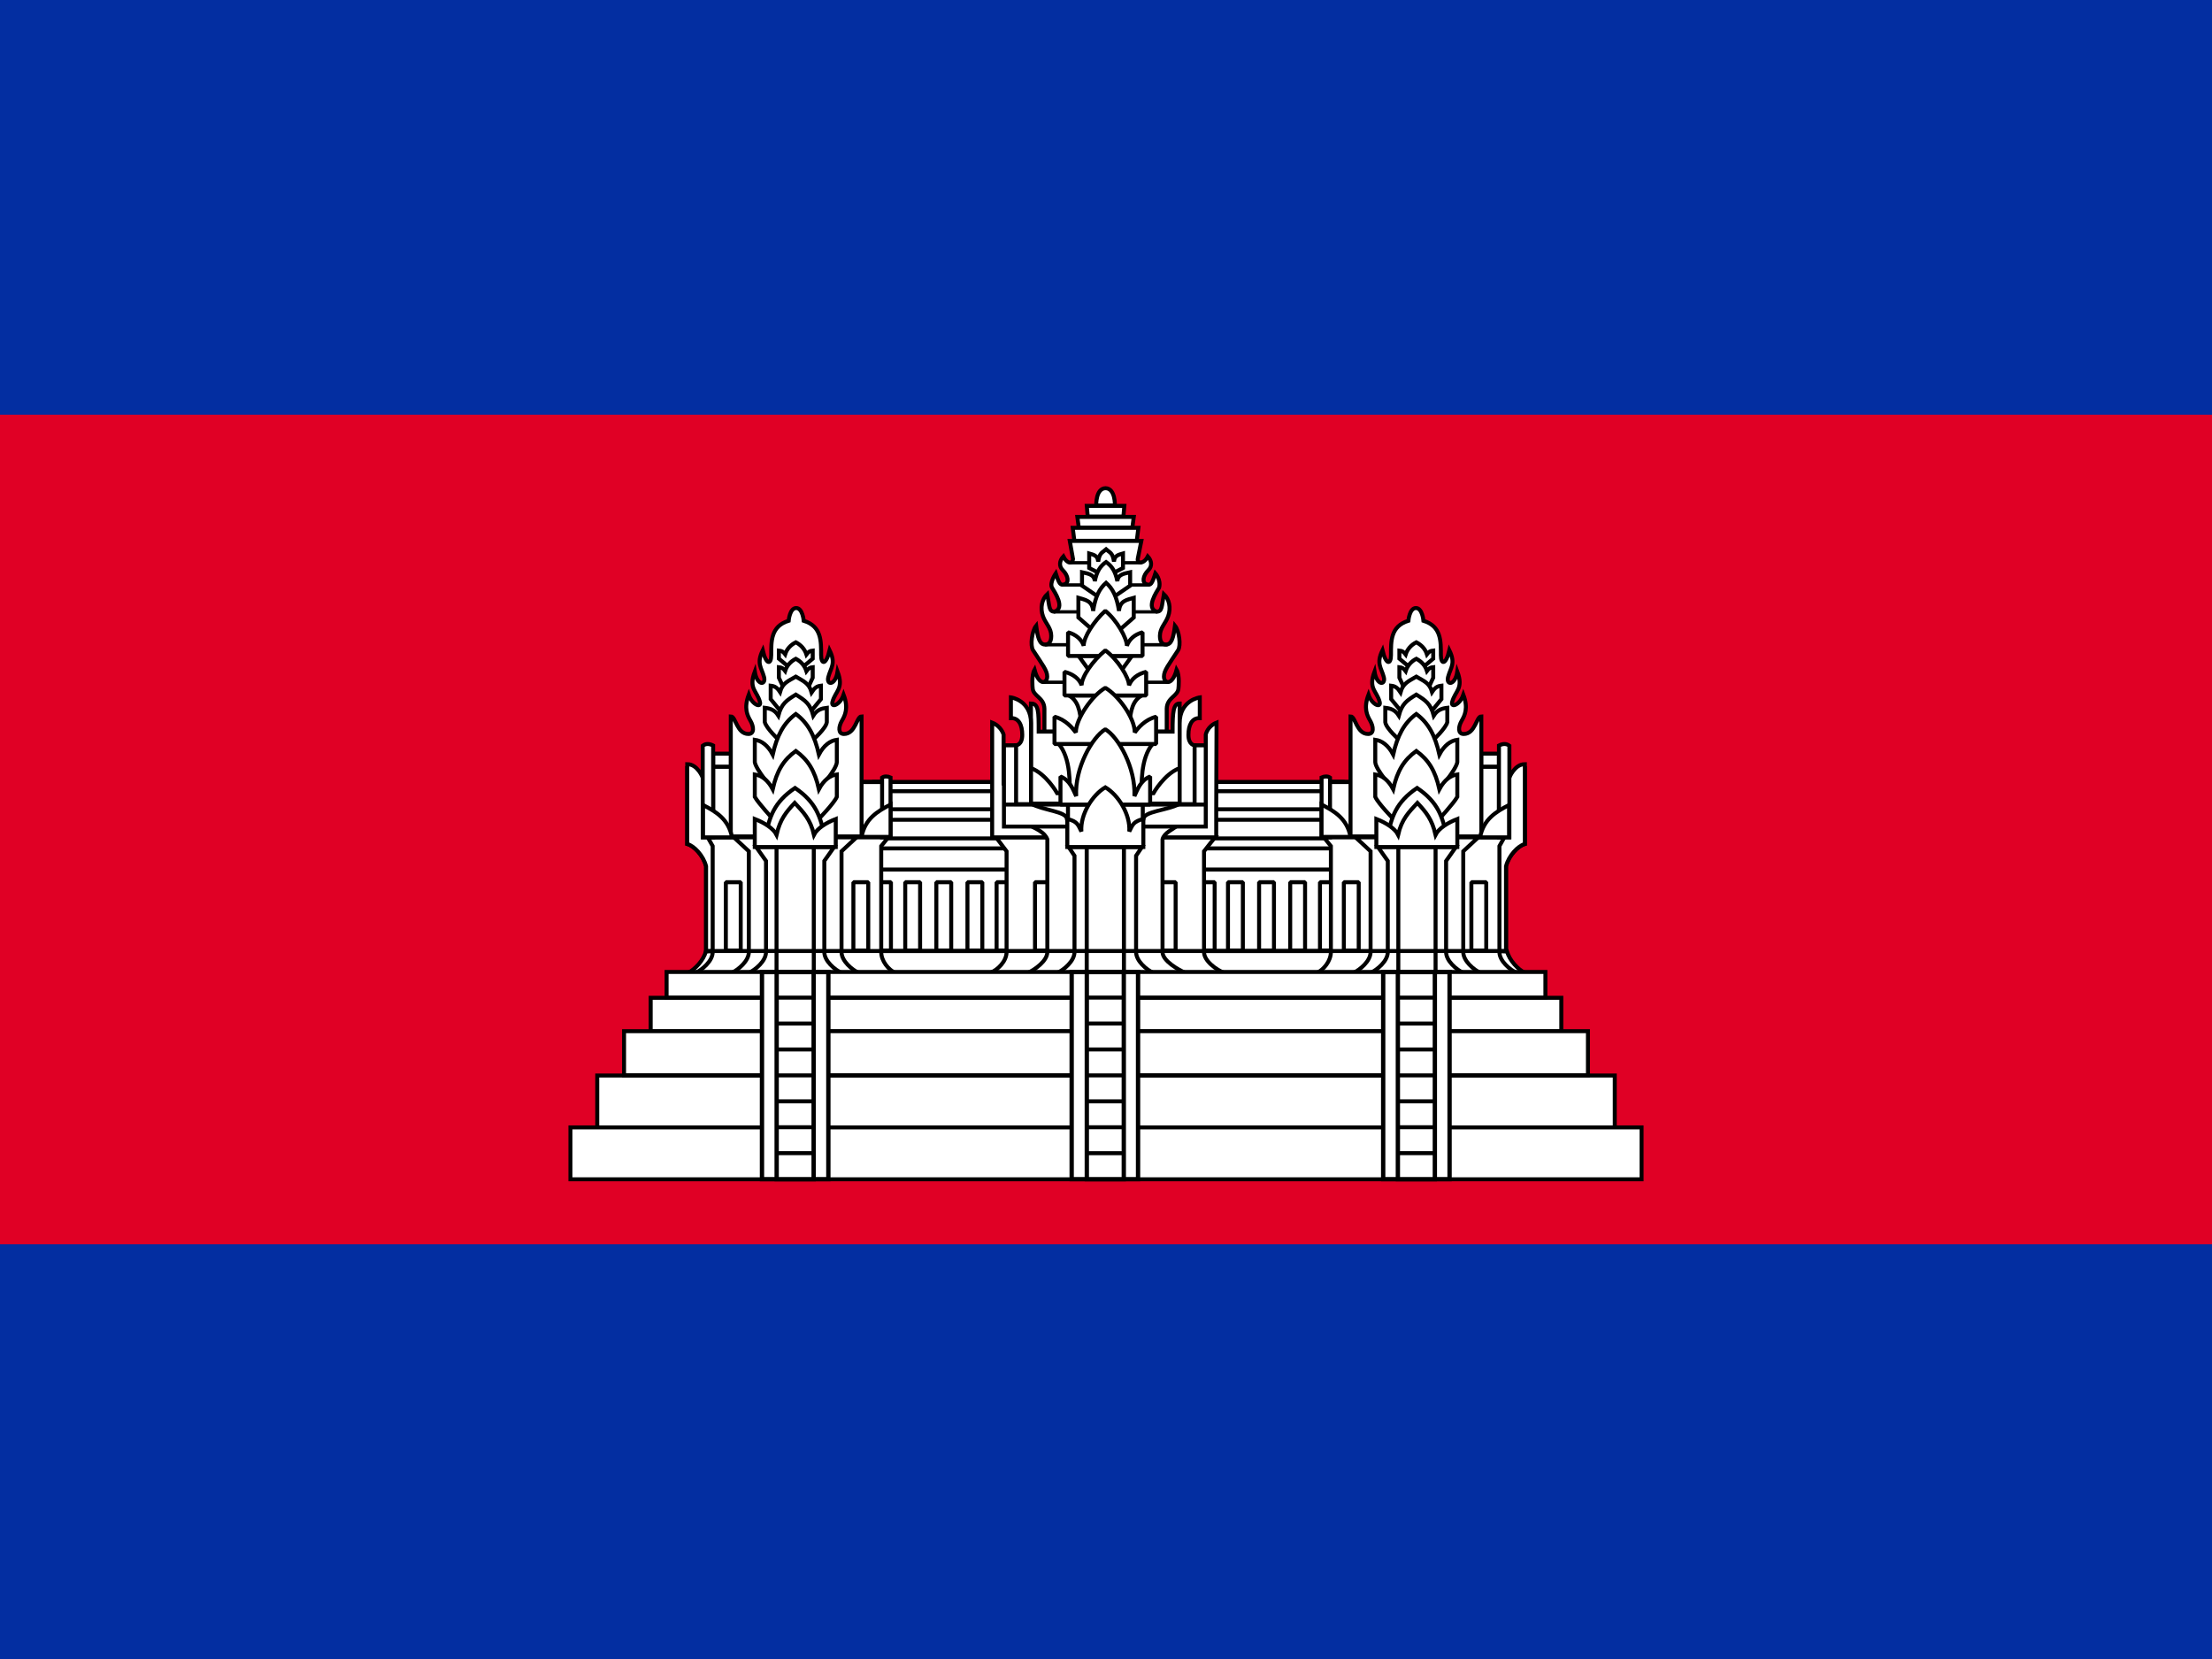
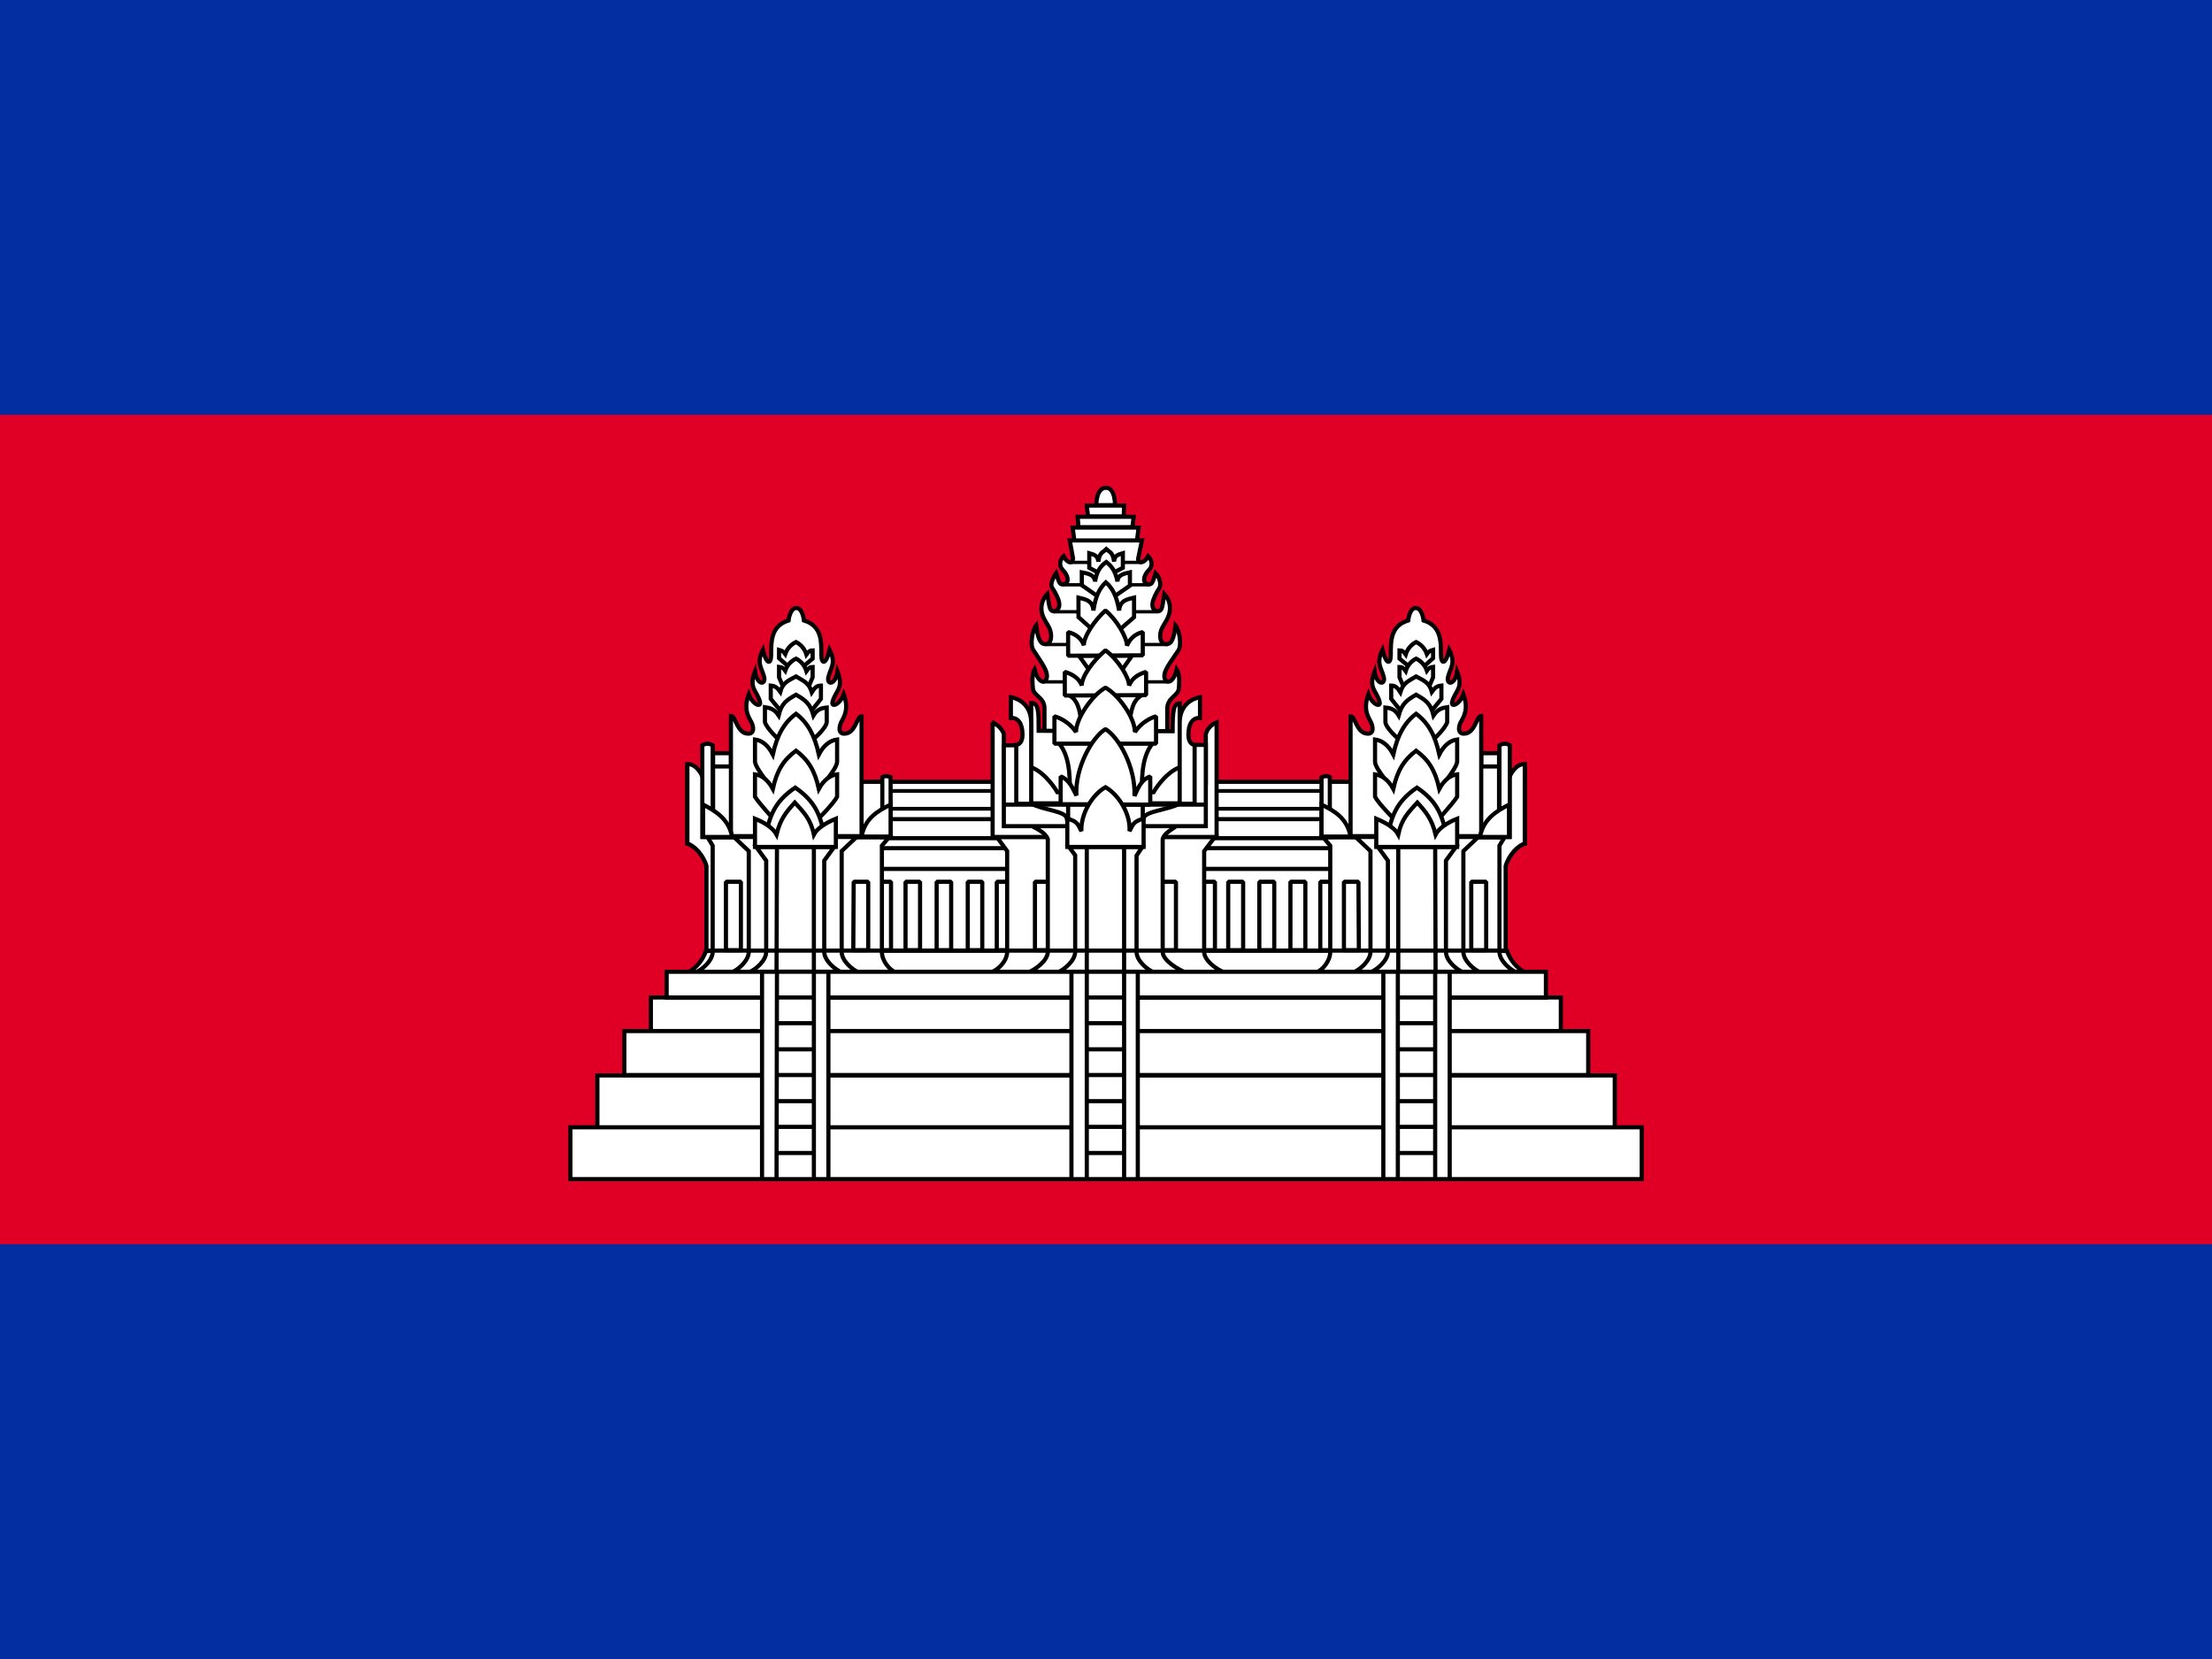
<svg xmlns="http://www.w3.org/2000/svg" xmlns:xlink="http://www.w3.org/1999/xlink" id="flag-icon-css-kh" width="640" height="480">
  <path fill="#032ea1" d="M0 0h640v480H0z" />
  <path fill="#e00025" d="M0 120h640v240H0z" />
-   <g fill="#fff" stroke="#000" stroke-width=".96" transform="matrix(1.2 0 0 1.2 85.571 -521.92)">
+   <g fill="#fff" stroke="#000" transform="matrix(1.2 0 0 1.2 85.6 -522)">
    <g stroke-linejoin="bevel">
-       <path d="M139.02 623.46h113.8v43.788h-113.8z" />
-       <path d="M246.95 647.64h3.586v16.495h-3.586zm-107.93-8.15h113.8v5.09h-113.8zm0-6.9h113.8v4.489h-113.8z" />
-       <path stroke-width=".945" d="M139.02 625.7h113.8v4.354h-113.8z" />
-       <path d="M168.98 647.64h3.586v16.495h-3.586zm48.99 0h3.586v16.495h-3.586zm-78.05 0h3.586v16.495h-3.586zm7.03 0h3.586v16.495h-3.586zm7.5 0h3.586v16.495h-3.586zm7.5 0h3.586v16.495h-3.586zm62.82 0h3.586v16.495h-3.586zm7.5 0h3.586v16.495h-3.586zm7.5 0h3.586v16.495h-3.586z" />
-       <path stroke-linejoin="miter" d="M94.509 669.55c1.76-.897 3.768-2.984 4.425-5.319h193.07c.657 2.335 2.665 4.422 4.425 5.319z" />
+       <path d="M139 623.5h113.8v43.8H139z" />
+       <path d="M247 647.6h3.5v16.5H247zm-108-8.1h113.8v5H139zm0-7h113.8v4.6H139z" />
+       <path stroke-width=".9" d="M139 625.7h113.8v4.3H139z" />
+       <path d="M169 647.6h3.6v16.5H169zm49 0h3.6v16.5H218zm-78 0h3.5v16.5H140zm7 0h3.5v16.5H147zm7.5 0h3.5v16.5h-3.5zm7.5 0h3.5v16.5H162zm62.8 0h3.6v16.5h-3.6zm7.5 0h3.6v16.5h-3.6zm7.5 0h3.6v16.5h-3.6z" />
+       <path stroke-linejoin="miter" d="M94.5 669.5a9.3 9.3 0 0 0 4.4-5.3H292a9.3 9.3 0 0 0 4.4 5.3z" />
    </g>
-     <path d="M193 556.8s-.144-4.112 2.25-4.157c2.396.044 2.251 4.157 2.251 4.157zm-12.49 54.54v-5.536c-.079-2.768-2.76-2.968-2.838-4.986 0 0-.346-3.027.452-4.408 1.084 4.047 3.056 3.304 3.056 1.64 0-1.453-1.117-2.804-3.408-6.33-.732-1.128-.28-4.66.747-5.923.398 3.07.853 4.54 2.171 4.54.805 0 1.462-.524 1.462-2.062 0-1.957-1.325-2.945-1.977-4.725-.76-2.078-.236-4.196 1.026-5.38.541 3.03.38 4.237 1.726 4.237 2.713-.858 0-4.786-.58-5.777-.666-1.155.897-3.46.897-3.46.863 2.69 1.14 2.91 2.07 2.66 1.174-.315 1.023-2.056-.41-3.463-.904-.889-.808-2.212.163-3.274.975 1.905 2.223 1.79 2.343.658l-.784-4.393h17.255l-.857 4.249c-.245 1.216 1.396 1.48 2.416-.514.972 1.062 1.067 2.385.163 3.274-1.432 1.407-1.584 3.148-.41 3.463.93.25 1.208.03 2.07-2.66 0 0 1.403 1.571.897 3.46-.58.99-3.293 4.919-.58 5.777 1.346 0 1.185-1.208 1.726-4.237 1.263 1.184 1.786 3.302 1.026 5.38-.651 1.78-1.976 2.768-1.976 4.725 0 1.538.657 2.062 1.461 2.062 1.319 0 1.774-1.47 2.172-4.54 1.026 1.263 1.479 4.795.747 5.922-2.291 3.527-3.408 4.878-3.408 6.33 0 1.665 1.971 2.408 3.056-1.64.797 1.382.451 4.41.451 4.41-.079 2.017-2.759 2.217-2.838 4.985v5.536zm7.22-46.02l-.397-3.125h15.838l-.397 3.125zm1.06-3.19l-.341-2.569h13.604l-.341 2.569zm2.16-2.66l-.227-2.569h9.058l-.227 2.569zm33.02 110.08c-2.027-.781-4.977-2.919-4.977-5.07v-24.297l2.638-3.358h-52.776l2.53 3.359v24.297c0 2.15-2.027 4.288-4.053 5.07z" />
-     <path stroke-linejoin="bevel" d="M178.24 647.64h3.586v16.495h-3.586zm30.32 0h3.586v16.495h-3.586z" />
-     <path d="M167.91 609.17v27.656h54.023v-5.957l.078-21.7c-2.21.869-2.597 2.872-2.597 2.872v11.777h-48.75V612.04s-.544-2.003-2.754-2.871z" />
-     <path d="M214.6 669.55c-1.766-.781-5.612-2.919-5.612-5.07v-27.192c.378-1.518 2.436-2.414 3.761-3.358h-35.823c1.705.902 3.606 1.652 4.285 3.359v27.192c0 2.15-3.041 4.288-4.807 5.069z" />
-     <path d="M219.41 634.22v-19.587h-4.91v-1.909h-38.84v1.909h-4.91v19.587zm-12.55 35.33c-1.73-.781-4.249-2.919-4.249-5.07v-23.214l1.42-2.11h-17.69l1.42 2.11v23.215c0 2.15-2.519 4.288-4.249 5.07z" />
-     <path stroke-width=".981" d="M190.71 639.16h8.966v30.377h-8.966z" />
-     <path stroke-linejoin="bevel" d="M204.38 632.48c.021-2.001 5.838-2.091 8.832-3.795H177.26c2.994 1.704 8.675 1.844 8.675 3.795l1.217 3.882 14.883.598z" />
-     <path d="M211.41 611.34c0-4.899.205-6.786 1.71-6.786v15.58c-3.69 1.34-6.325 6.05-6.325 6.05h-23.211s-2.634-4.71-6.325-6.05v-15.58c1.856 0 1.868 1.972 1.868 6.786zm1.71-2.01c0-5.618 4.851-6.25 4.851-6.25v5c-1.846-.08-2.737 1.578-2.737 4.044 0 2.466 1.487 2.506 1.487 2.506v14.19h-3.601z" />
-     <path d="M177.28 609.33c0-5.618-4.851-6.25-4.851-6.25v5c1.846-.08 2.737 1.578 2.737 4.044 0 2.466-1.487 2.506-1.487 2.506v14.19h3.601z" />
+     <path d="M193 556.8s-.1-4.1 2.3-4.2c2.3 0 2.2 4.2 2.2 4.2zm-12.5 54.5v-5.5c0-2.8-2.8-3-2.8-5 0 0-.4-3 .4-4.4 1.1 4 3 3.3 3 1.6 0-1.4-1-2.8-3.3-6.3-.8-1.1-.3-4.6.7-5.9.4 3 .9 4.5 2.2 4.5.8 0 1.4-.5 1.4-2 0-2-1.3-3-2-4.8a5 5 0 0 1 1.1-5.3c.5 3 .4 4.2 1.7 4.2 2.7-.9 0-4.8-.6-5.8-.6-1.1 1-3.4 1-3.4.8 2.7 1 2.9 2 2.6 1.2-.3 1-2-.4-3.4-.9-1-.8-2.3.2-3.3 1 1.9 2.2 1.8 2.3.6l-.8-4.4H204l-.9 4.3c-.2 1.2 1.4 1.5 2.4-.5 1 1 1.1 2.4.2 3.3-1.4 1.4-1.6 3.1-.4 3.4 1 .3 1.2 0 2-2.6 0 0 1.5 1.5 1 3.4-.6 1-3.3 5-.6 5.8 1.3 0 1.2-1.2 1.7-4.2a5 5 0 0 1 1 5.3c-.6 1.8-2 2.8-2 4.8 0 1.5.7 2 1.5 2 1.3 0 1.8-1.4 2.2-4.5 1 1.3 1.5 4.8.7 6-2.3 3.4-3.4 4.8-3.4 6.2 0 1.7 2 2.4 3-1.6.9 1.4.5 4.4.5 4.4 0 2-2.7 2.2-2.8 5v5.5zm7.2-46l-.4-3.1h15.9l-.4 3.1zm1-3.2l-.2-2.5H202l-.3 2.5zm2.3-2.6l-.3-2.6h9l-.1 2.6zm33 110c-2-.7-5-2.9-5-5v-24.3l2.6-3.4H169l2.5 3.4v24.3c0 2.1-2 4.3-4 5z" />
+     <path stroke-linejoin="bevel" d="M178.2 647.6h3.6v16.5h-3.6zm30.4 0h3.6v16.5h-3.6z" />
+     <path d="M168 609.2v27.6h54v-27.6a4.2 4.2 0 0 0-2.6 2.8v11.8h-48.7V612s-.6-2-2.8-2.8z" />
+     <path d="M214.6 669.5c-1.8-.7-5.6-2.9-5.6-5v-27.2c.4-1.5 2.4-2.4 3.7-3.4H177c1.7 1 3.6 1.7 4.3 3.4v27.2c0 2.1-3 4.3-4.8 5z" />
+     <path d="M219.4 634.2v-19.6h-4.9v-1.9h-38.8v2h-5v19.5zM207 669.5c-1.8-.7-4.3-2.9-4.3-5v-23.2l1.4-2.1h-17.7l1.5 2v23.3c0 2.1-2.6 4.3-4.3 5z" />
+     <path d="M190.7 639.2h9v30.3h-9z" />
+     <path stroke-linejoin="bevel" d="M204.4 632.5c0-2 5.8-2.1 8.8-3.8h-36c3 1.7 8.7 1.8 8.7 3.8l1.2 3.9 15 .6z" />
+     <path d="M211.4 611.3c0-4.9.2-6.7 1.7-6.7V620c-3.7 1.4-6.3 6-6.3 6h-23.2s-2.6-4.6-6.3-6v-15.5c1.8 0 1.8 2 1.8 6.7zm1.7-2c0-5.6 4.9-6.2 4.9-6.2v5c-1.9-.1-2.8 1.6-2.8 4 0 2.5 1.5 2.5 1.5 2.5v14.2h-3.6z" />
+     <path d="M177.3 609.3c0-5.6-4.9-6.2-4.9-6.2v5c1.9-.1 2.8 1.6 2.8 4 0 2.5-1.5 2.5-1.5 2.5v14.2h3.6z" />
    <g fill="none" stroke-width=".8">
-       <path d="M186.84 570.62h17.128m-19.158 5.35h20.921m-22.951 6.49h24.904m-27.024 7.93h29.536m-30.216 9.04h30.426" />
-       <path stroke-width=".96" d="M170.75 628.92h48.661m-33.221.01h18.036v6.629H186.19z" />
+       <path d="M186.8 570.6H204m-19.2 5.4h21m-23 6.5h24.9m-27 7.9h29.5m-30.2 9h30.4" />
+       <path stroke-width="1" d="M170.8 629h48.6m-33.2 0h18v6.6h-18z" />
    </g>
-     <path d="M183.93 614.24c2.99 3.59 2.713 9.68 2.679 13.27h17.343c-.035-3.59-.312-9.68 2.678-13.27zm9.75-41.13l-2.376-1.224v-3.497c.971.292 2.062.411 2.168 1.96.338-2.21.948-2.103 1.907-2.964.958.861 1.568.753 1.906 2.963.107-1.548 1.197-1.667 2.169-1.96v3.498l-2.377 1.224z" />
-     <path d="M193.52 578.85l-3.946-2.713v-3.223c1.383.32 2.936.451 3.088 2.149.482-2.423 1.35-3.675 2.715-4.62 1.365.945 2.233 2.197 2.715 4.62.152-1.698 1.705-1.828 3.089-2.149v3.223l-3.947 2.713z" />
-     <path d="M193.24 587.8l-4.538-3.985v-4.736c1.591.471 3.377.663 3.552 3.157.553-3.56 1.552-5.4 3.121-6.787 1.57 1.388 2.568 3.227 3.122 6.787.175-2.494 1.96-2.686 3.551-3.157v4.736l-4.537 3.985zm8.37 5.29l-4.104 5.676h-4.646l-4.104-5.676zm-15.22 9.53c2.053 1.122 2.81 3.357 3.03 7.553h11.55c.22-4.196.977-6.431 3.03-7.553z" />
-     <path stroke-linejoin="bevel" d="M204.17 593.09v-5.702c-1.95.537-3.213 1.691-3.776 3.258 0-1.893-2.49-6.257-5.207-8.43-2.724 2.432-5.257 6.38-5.206 8.43-.464-1.492-1.826-2.721-3.776-3.258v5.702z" />
-     <path stroke-linejoin="bevel" d="M205.04 602.62v-5.702c-2.138.537-3.522 1.691-4.139 3.258 0-1.893-2.73-6.258-5.708-8.43-2.986 2.432-5.763 6.38-5.707 8.43-.508-1.492-2.002-2.721-4.139-3.258v5.702z" />
-     <path stroke-linejoin="bevel" d="M207.44 614.32v-6.577c-2.66.687-4.312 2.653-5.15 3.8 0-3.561-4.02-8.99-7.1-10.768-3.16 1.825-7.101 7.435-7.101 10.768-.86-1.14-2.49-3.113-5.15-3.8v6.577z" />
-     <path stroke-linejoin="bevel" d="M206 628.92v-6.762c-2.346.92-3.048 3.18-3.786 4.717.29-6.859-3.862-14.23-7.024-16.1-3.163 1.87-7.393 9.4-7.024 16.1-.758-1.527-1.44-3.797-3.786-4.717v6.762z" />
-     <path d="M204.36 639.16v-6.762c-2.458.585-2.61 1.491-3.392 3.006.29-4.097-2.611-8.77-5.773-10.64-3.163 1.87-6.064 6.544-5.774 10.64-.782-1.515-.878-2.421-3.392-3.006v6.762z" />
+     <path d="M184 614.2c3 3.6 2.6 9.7 2.6 13.3H204c0-3.6-.4-9.7 2.6-13.3zm9.7-41l-2.4-1.3v-3.5c1 .3 2 .4 2.2 2 .3-2.3 1-2.1 1.9-3 1 .9 1.5.7 1.9 3 0-1.6 1.2-1.7 2.1-2v3.5l-2.3 1.2z" />
+     <path d="M193.5 578.9l-4-2.8V573c1.5.3 3 .5 3.2 2.2.4-2.5 1.3-3.7 2.7-4.7 1.3 1 2.2 2.2 2.7 4.7.1-1.7 1.7-1.9 3-2.2v3.2l-3.9 2.7z" />
+     <path d="M193.2 587.8l-4.5-4v-4.7c1.6.4 3.4.6 3.6 3.1.5-3.5 1.5-5.4 3-6.8 1.6 1.4 2.6 3.3 3.2 6.8.2-2.5 2-2.7 3.6-3.1v4.7l-4.6 4zm8.4 5.3l-4 5.7h-4.7l-4.1-5.7zm-15.2 9.5c2 1.1 2.8 3.4 3 7.6H201c.2-4.2 1-6.5 3-7.6z" />
+     <path stroke-linejoin="bevel" d="M204.2 593v-5.6a5.2 5.2 0 0 0-3.8 3.3c0-2-2.5-6.3-5.2-8.5-2.7 2.4-5.3 6.4-5.2 8.4-.5-1.5-1.8-2.7-3.8-3.2v5.7z" />
+     <path stroke-linejoin="bevel" d="M205 602.6V597c-2.1.6-3.5 1.7-4.1 3.3 0-2-2.7-6.3-5.7-8.5-3 2.5-5.8 6.4-5.7 8.5-.5-1.5-2-2.7-4.1-3.3v5.7z" />
+     <path stroke-linejoin="bevel" d="M207.4 614.3v-6.6a9.6 9.6 0 0 0-5.1 3.8c0-3.5-4-9-7.1-10.7-3.2 1.8-7.1 7.4-7.1 10.7a9.7 9.7 0 0 0-5.2-3.8v6.6z" />
+     <path stroke-linejoin="bevel" d="M206 629v-6.8c-2.4.9-3 3.1-3.8 4.7.3-6.9-3.8-14.2-7-16.1-3.2 1.9-7.4 9.4-7 16-.8-1.4-1.5-3.7-3.8-4.6v6.7z" />
+     <path d="M204.4 639.2v-6.8c-2.5.6-2.6 1.5-3.4 3 .3-4.1-2.6-8.8-5.8-10.6-3.2 1.8-6 6.5-5.8 10.6-.8-1.5-.9-2.4-3.4-3v6.8z" />
    <g id="a">
-       <path d="M98.935 664.23v-20.44c-.67-2.603-2.88-4.905-4.54-5.366V620.43l3.741 2.023 4.271 18.81v22.966z" />
-       <path d="M98.935 664.31v-20.519c-.67-2.603-2.88-4.905-4.54-5.366v-19.243c2.511 0 3.741 3.273 3.741 3.273l4.271 18.81v22.887z" />
-       <path d="M96.275 669.55c1.73-.781 4.249-2.919 4.249-5.07v-25.547l-1.185-2.108h43.522l-1.699 2.108v25.547c0 2.151 1.73 4.289 3.46 5.07z" />
-       <path d="M135.84 669.55c-1.73-.781-4.249-2.919-4.249-5.07v-24.297l3.62-3.359h-29.589l3.62 3.36v24.296c0 2.151-2.52 4.289-4.25 5.07z" />
-       <path d="M131.69 669.55c-1.73-.781-4.249-2.919-4.249-5.07v-21.965l2.37-3.359h-18.799l2.37 3.36v21.965c0 2.15-2.52 4.288-4.25 5.069z" />
-       <path d="M115.92 639.16h8.982v30.393h-8.982z" />
-       <path stroke-linejoin="bevel" d="M103.7 647.64h3.586v16.495H103.7zm30.75 0h3.586v16.495h-3.586zm-33.81-27.82h4.32v16.909h-4.32zm0-3.18h4.295v3.139h-4.295z" />
-       <path stroke-linejoin="bevel" stroke-width="1.034" d="M136.17 623.46h6.16v13.054h-6.16z" />
-       <path d="M104.89 636.6v-28.941c1.232 0 1.422 4.242 4.249 4.242 1.472 0 1.315-1.757.489-3.188-.732-1.268-1.637-3.018-.407-6.279.843 2.495 3.112 3.287 2.693 1.722-.72-2.688-2.795-3.13-1.239-7.302.54 3.48 2.773 3.327 2.231 1.304-.61-2.28-1.873-3.214-.316-6.428.873 3.65 2.052 3.435 2.052 1.171 0-3.347-.128-6.957 4.203-8.296 0 0 .25-3.068 1.812-3.068 1.563 0 1.813 3.068 1.813 3.068 4.33 1.34 4.202 4.95 4.202 8.296 0 2.264 1.18 2.478 2.052-1.17 1.558 3.213.295 4.147-.315 6.427-.543 2.023 1.69 2.177 2.23-1.304 1.557 4.172-.517 4.614-1.238 7.302-.42 1.565 1.85.773 2.693-1.722 1.23 3.26.325 5.011-.407 6.279-.826 1.43-.983 3.188.489 3.188 2.827 0 3.017-4.242 4.249-4.242V636.6zm-6.766-21.86v22.079h2.511v-22.135c-.905-.457-1.755-.527-2.511.056z" />
-       <path d="M98.203 629.03c3.112 1.591 6.195 3.433 6.975 7.793h-6.975zm43.167-6.61v14.407h2.035v-14.443c-.635-.298-1.503-.344-2.035.036z" />
-       <path d="M143.41 628.92c-3.112 1.591-6.195 3.433-6.975 7.793h6.975zm-20.58-33.65l1.814-1.525v-1.953c-.664.065-1.026.293-1.516.936-.417-1.295-1.334-2.305-2.562-2.933-1.229.628-2.146 1.593-2.563 2.887-.49-.643-.852-.825-1.516-.89v1.953l1.815 1.525z" />
-       <path d="M123.8 600.16l.843-1.825v-2.539c-.664.066-1.026.297-1.516.949-.417-1.313-1.334-2.338-2.562-2.974-1.229.636-2.146 1.615-2.563 2.927-.49-.651-.852-.836-1.516-.902v2.539l.844 1.825z" />
-       <path d="M123.93 606.79l2.695-3.287v-3.243c-.986.111-1.524.503-2.252 1.606-.62-2.222-1.981-2.708-3.806-3.786-1.825 1.078-3.187 1.485-3.806 3.707-.729-1.103-1.267-1.416-2.252-1.527v3.243l2.694 3.287z" />
-       <path d="M124.72 613.3s3.14-2.74 3.327-4.244v-3.467c-1.217.143-2.368.459-3.267 1.883-.765-2.87-1.959-3.67-4.212-5.062-2.253 1.392-3.447 2.192-4.212 5.062-.899-1.425-2.05-1.74-3.267-1.883v3.467c.397 1.504 3.327 4.244 3.327 4.244z" />
-       <path d="M126.06 625.32s4.301-4.761 4.4-6.616v-5.406c-1.61.223-3.132 1.33-4.321 3.551-1.011-4.475-2.59-7.595-5.57-9.765-2.98 2.17-4.56 5.29-5.57 9.765-1.19-2.221-2.712-3.329-4.321-3.551v5.406c.308 1.855 4.4 6.616 4.4 6.616z" />
-       <path d="M126.06 632.43s3.676-3.742 4.4-5.366v-5.406c-1.61.223-3.132 1.33-4.321 3.551-1.011-4.475-2.59-7.037-5.57-9.207-2.98 2.17-4.56 4.732-5.57 9.207-1.19-2.221-2.712-3.329-4.321-3.551v5.406c.933 1.624 4.4 5.366 4.4 5.366z" />
-       <path d="M127.54 636.56c-1.073-4.668-1.996-8.13-7.163-11.641-5.167 3.51-6.09 6.973-7.163 11.641z" />
-       <path d="M130.2 639.16v-6.762c-2.346.92-4.467 2.28-5.249 3.795-.873-3.754-2.557-5.408-4.653-7.679-2.097 2.271-3.501 3.925-4.375 7.679-.782-1.515-2.902-2.875-5.249-3.795v6.762z" />
+       <path d="M99 664.2v-20.4c-.7-2.6-3-5-4.6-5.4v-18l3.7 2 4.3 18.9v23z" />
+       <path d="M99 664.3v-20.5c-.7-2.6-3-5-4.6-5.4v-19.2c2.5 0 3.7 3.2 3.7 3.2l4.3 18.9v22.9z" />
+       <path d="M96.3 669.5c1.7-.7 4.2-2.9 4.2-5v-25.6l-1.2-2H143l-1.7 2v25.6c0 2.1 1.7 4.3 3.4 5z" />
+       <path d="M135.8 669.5c-1.7-.7-4.2-2.9-4.2-5v-24.3l3.6-3.4h-29.6l3.6 3.4v24.3c0 2.1-2.5 4.3-4.2 5z" />
+       <path d="M131.7 669.5c-1.7-.7-4.3-2.9-4.3-5v-22l2.4-3.3H111l2.4 3.3v22c0 2.1-2.5 4.3-4.3 5z" />
+       <path d="M116 639.2h8.9v30.4h-9z" />
+       <path stroke-linejoin="bevel" d="M103.7 647.6h3.6v16.5h-3.6zm30.8 0h3.5v16.5h-3.6zm-33.9-27.8h4.4v17h-4.4zm0-3.2h4.3v3.2h-4.3zM136.2 623.5h6.1v13h-6.1z" />
+       <path d="M104.9 636.6v-29c1.2 0 1.4 4.3 4.2 4.3 1.5 0 1.4-1.8.5-3.2-.7-1.3-1.6-3-.4-6.3.9 2.5 3.1 3.3 2.7 1.8-.7-2.7-2.8-3.2-1.2-7.3.5 3.4 2.7 3.3 2.2 1.3-.6-2.3-1.9-3.3-.3-6.5.9 3.7 2 3.5 2 1.2 0-3.4 0-7 4.2-8.3 0 0 .3-3 1.9-3 1.5 0 1.8 3 1.8 3 4.3 1.3 4.2 5 4.2 8.3 0 2.3 1.1 2.5 2-1.2 1.6 3.2.3 4.2-.3 6.5-.5 2 1.7 2.1 2.2-1.3 1.6 4.1-.5 4.6-1.2 7.3-.4 1.5 1.8.7 2.7-1.8 1.2 3.3.3 5-.4 6.3-.8 1.4-1 3.2.5 3.2 2.8 0 3-4.2 4.2-4.2v28.9zM98 614.7v22.1h2.5v-22.1c-.9-.5-1.7-.5-2.5 0z" />
+       <path d="M98.2 629c3.1 1.6 6.2 3.5 7 7.8h-7zm43.2-6.6v14.4h2v-14.4c-.6-.3-1.5-.4-2 0z" />
+       <path d="M143.4 629c-3.1 1.5-6.2 3.3-7 7.7h7zm-20.6-33.7l1.8-1.5v-2c-.6 0-1 .3-1.5 1a5 5 0 0 0-2.5-3 5 5 0 0 0-2.6 2.9c-.5-.7-.8-.8-1.5-1v2l1.8 1.6z" />
+       <path d="M123.8 600.2l.8-1.9v-2.5c-.6 0-1 .3-1.5 1a5 5 0 0 0-2.5-3 5 5 0 0 0-2.6 2.9c-.5-.7-.8-.8-1.5-.9v2.5l.8 1.9z" />
+       <path d="M124 606.8l2.6-3.3v-3.2c-1 0-1.5.5-2.2 1.6-.7-2.3-2-2.7-3.8-3.8-1.9 1-3.2 1.5-3.8 3.7-.8-1.1-1.3-1.4-2.3-1.5v3.2l2.7 3.3z" />
+       <path d="M124.7 613.3s3.2-2.7 3.3-4.2v-3.5c-1.2.1-2.3.4-3.2 1.9-.8-2.9-2-3.7-4.2-5-2.3 1.3-3.5 2.1-4.2 5-1-1.5-2-1.8-3.3-2v3.6c.4 1.5 3.3 4.2 3.3 4.2z" />
+       <path d="M126 625.3s4.4-4.7 4.5-6.6v-5.4c-1.6.2-3.2 1.3-4.4 3.6-1-4.5-2.6-7.6-5.5-9.8-3 2.2-4.6 5.3-5.6 9.8-1.2-2.3-2.7-3.4-4.3-3.6v5.4c.3 1.9 4.4 6.6 4.4 6.6z" />
+       <path d="M126 632.4s3.7-3.7 4.5-5.3v-5.4c-1.6.2-3.2 1.3-4.4 3.5-1-4.5-2.6-7-5.5-9.2-3 2.2-4.6 4.7-5.6 9.2-1.2-2.2-2.7-3.3-4.3-3.5v5.4c1 1.6 4.4 5.3 4.4 5.3z" />
+       <path d="M127.5 636.6c-1-4.7-2-8.2-7.1-11.7-5.2 3.5-6.1 7-7.2 11.7z" />
+       <path d="M130.2 639.2v-6.8c-2.4 1-4.5 2.3-5.3 3.8-.8-3.8-2.5-5.4-4.6-7.7-2.1 2.3-3.5 4-4.4 7.7-.8-1.5-2.9-2.9-5.2-3.8v6.8z" />
    </g>
-     <use width="100%" height="100%" transform="matrix(-1 0 0 1 390.74 0)" xlink:href="#a" />
-     <path d="M72.694 694.25h245.33v12.531H72.694z" />
-     <path d="M66.228 706.76h258.26v12.512H66.228zm19.348-31.25h219.56v8.11H85.576z" />
-     <path d="M79.157 683.56h232.4v10.622h-232.4zm10.255-14.28h211.89v6.174H89.412z" />
-     <path stroke-width="1.045" d="M112.41 669.31h16.005v49.935H112.41z" />
-     <path stroke-width="1.043" d="M115.95 669.31h8.917v49.936h-8.917z" />
-     <path stroke-width="1.045" d="M187.08 669.31h16.006v49.935h-16.005z" />
-     <path stroke-width="1.043" d="M190.73 669.31h8.917v49.936h-8.917z" />
-     <path stroke-width="1.045" d="M262.19 669.31h16.005v49.935H262.19z" />
-     <path stroke-width="1.043" d="M265.73 669.31h8.917v49.936h-8.917z" />
-     <path fill="none" d="M98.935 664.23h193.07M115.79 712.97h9.244m-9.244-6.25h9.244m-9.244-6.25h9.244m-9.244-6.25h9.244m-9.244-6.25h9.244m-9.244-6.25h9.244m-9.244-6.25h9.244m65.736 37.51h8.607m-8.607-6.253h8.607m-8.607-6.254h8.607m-8.607-6.253h8.607m-8.607-6.253h8.607m-8.607-6.253h8.607m-8.607-6.254h8.607m66.193 37.51h9.244m-9.244-6.25h9.244m-9.244-6.25h9.244m-9.244-6.25h9.244m-9.244-6.25h9.244m-9.244-6.25h9.244m-9.244-6.25h9.244" />
+     <use width="100%" height="100%" transform="matrix(-1 0 0 1 390.7 0)" xlink:href="#a" />
+     <path d="M72.7 694.3H318v12.5H72.7zM66.2 706.8h258.3v12.5H66.2zm19.4-31.3H305v8.1H85.6z" />
+     <path d="M79.2 683.6h232.4v10.6H79.2zm10.2-14.3h212v6.2h-212z" />
+     <path d="M112.4 669.3h16v50h-16z" />
+     <path d="M116 669.3h8.9v50h-9zm71 0h16v50h-16z" />
+     <path d="M190.7 669.3h9v50h-9zm71.5 0h16v50h-16z" />
+     <path d="M265.7 669.3h9v50h-9z" />
+     <path fill="none" d="M99 664.2h193M115.8 713h9.2m-9.2-6.3h9.2m-9.2-6.2h9.2m-9.2-6.3h9.2m-9.2-6.2h9.2m-9.2-6.3h9.2m-9.2-6.2h9.2m65.8 37.5h8.6m-8.6-6.3h8.6m-8.6-6.2h8.6m-8.6-6.3h8.6m-8.6-6.2h8.6m-8.6-6.3h8.6m-8.6-6.2h8.6m66.2 37.5h9.2m-9.2-6.3h9.2m-9.2-6.2h9.2m-9.2-6.3h9.2m-9.2-6.2h9.2m-9.2-6.3h9.2m-9.2-6.2h9.2" />
  </g>
</svg>
